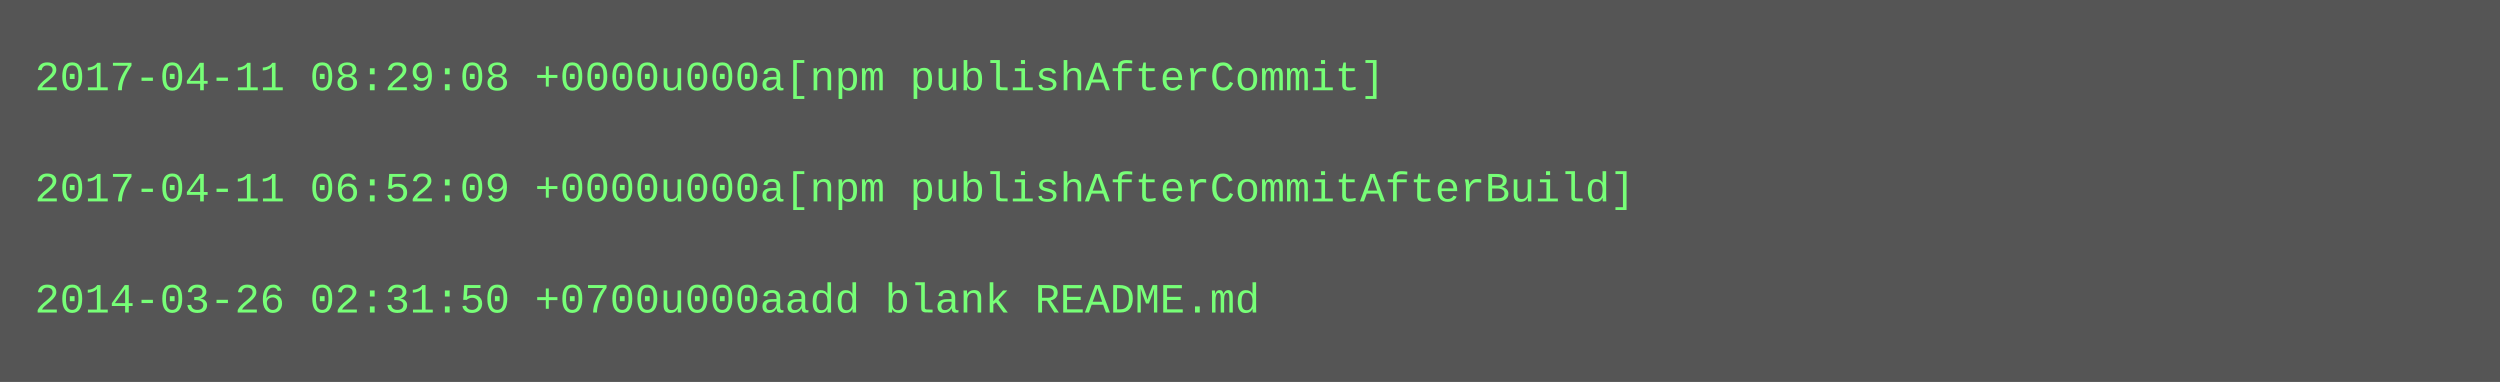
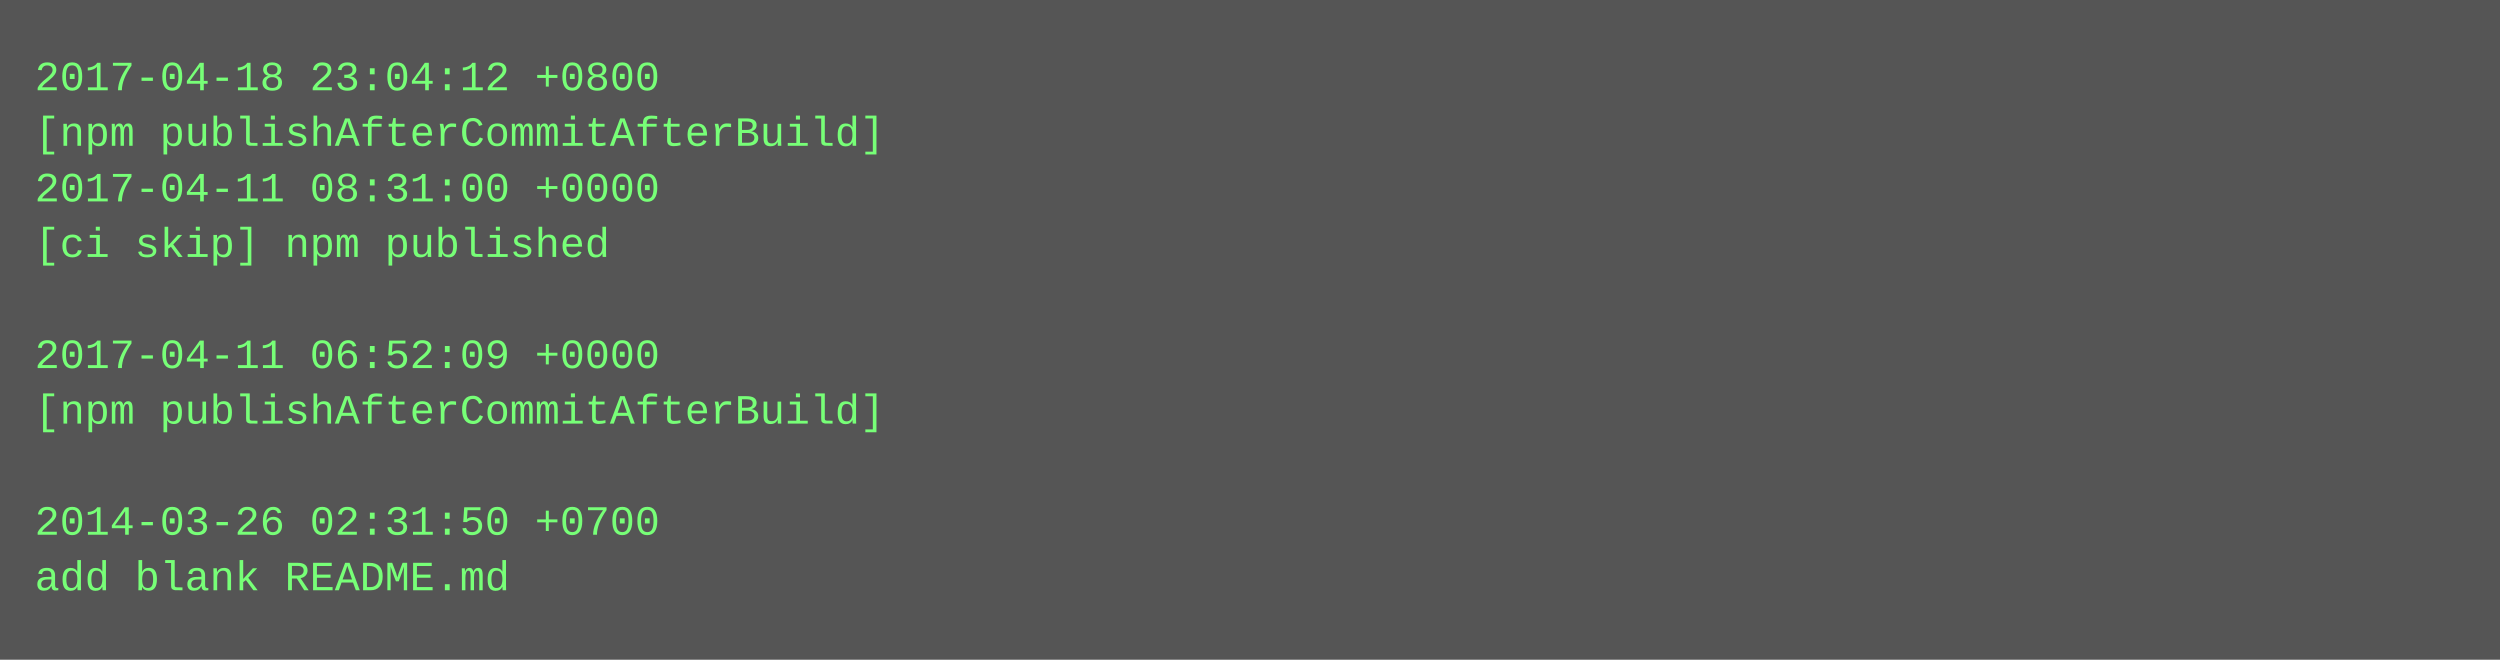
- <svg xmlns="http://www.w3.org/2000/svg" height="110" width="720">
-   <rect height="110" fill="#555" width="720" />
+ <svg xmlns="http://www.w3.org/2000/svg" height="190" width="720">
+   <rect height="190" fill="#555" width="720" />
  <text fill="#7f7" font-family="Courier New" font-size="12" xml:space="preserve">
-     <tspan x="10" y="26">2017-04-11 08:29:08 +0000u000a[npm publishAfterCommit]</tspan>
-     <tspan x="10" y="42" />
-     <tspan x="10" y="58">2017-04-11 06:52:09 +0000u000a[npm publishAfterCommitAfterBuild]</tspan>
-     <tspan x="10" y="74" />
-     <tspan x="10" y="90">2014-03-26 02:31:50 +0700u000aadd blank README.md</tspan>
+     <tspan x="10" y="26">2017-04-18 23:04:12 +0800</tspan>
+     <tspan x="10" y="42">[npm publishAfterCommitAfterBuild]</tspan>
+     <tspan x="10" y="58">2017-04-11 08:31:00 +0000</tspan>
+     <tspan x="10" y="74">[ci skip] npm published</tspan>
+     <tspan x="10" y="90" />
+     <tspan x="10" y="106">2017-04-11 06:52:09 +0000</tspan>
+     <tspan x="10" y="122">[npm publishAfterCommitAfterBuild]</tspan>
+     <tspan x="10" y="138" />
+     <tspan x="10" y="154">2014-03-26 02:31:50 +0700</tspan>
+     <tspan x="10" y="170">add blank README.md</tspan>
  </text>
</svg>
